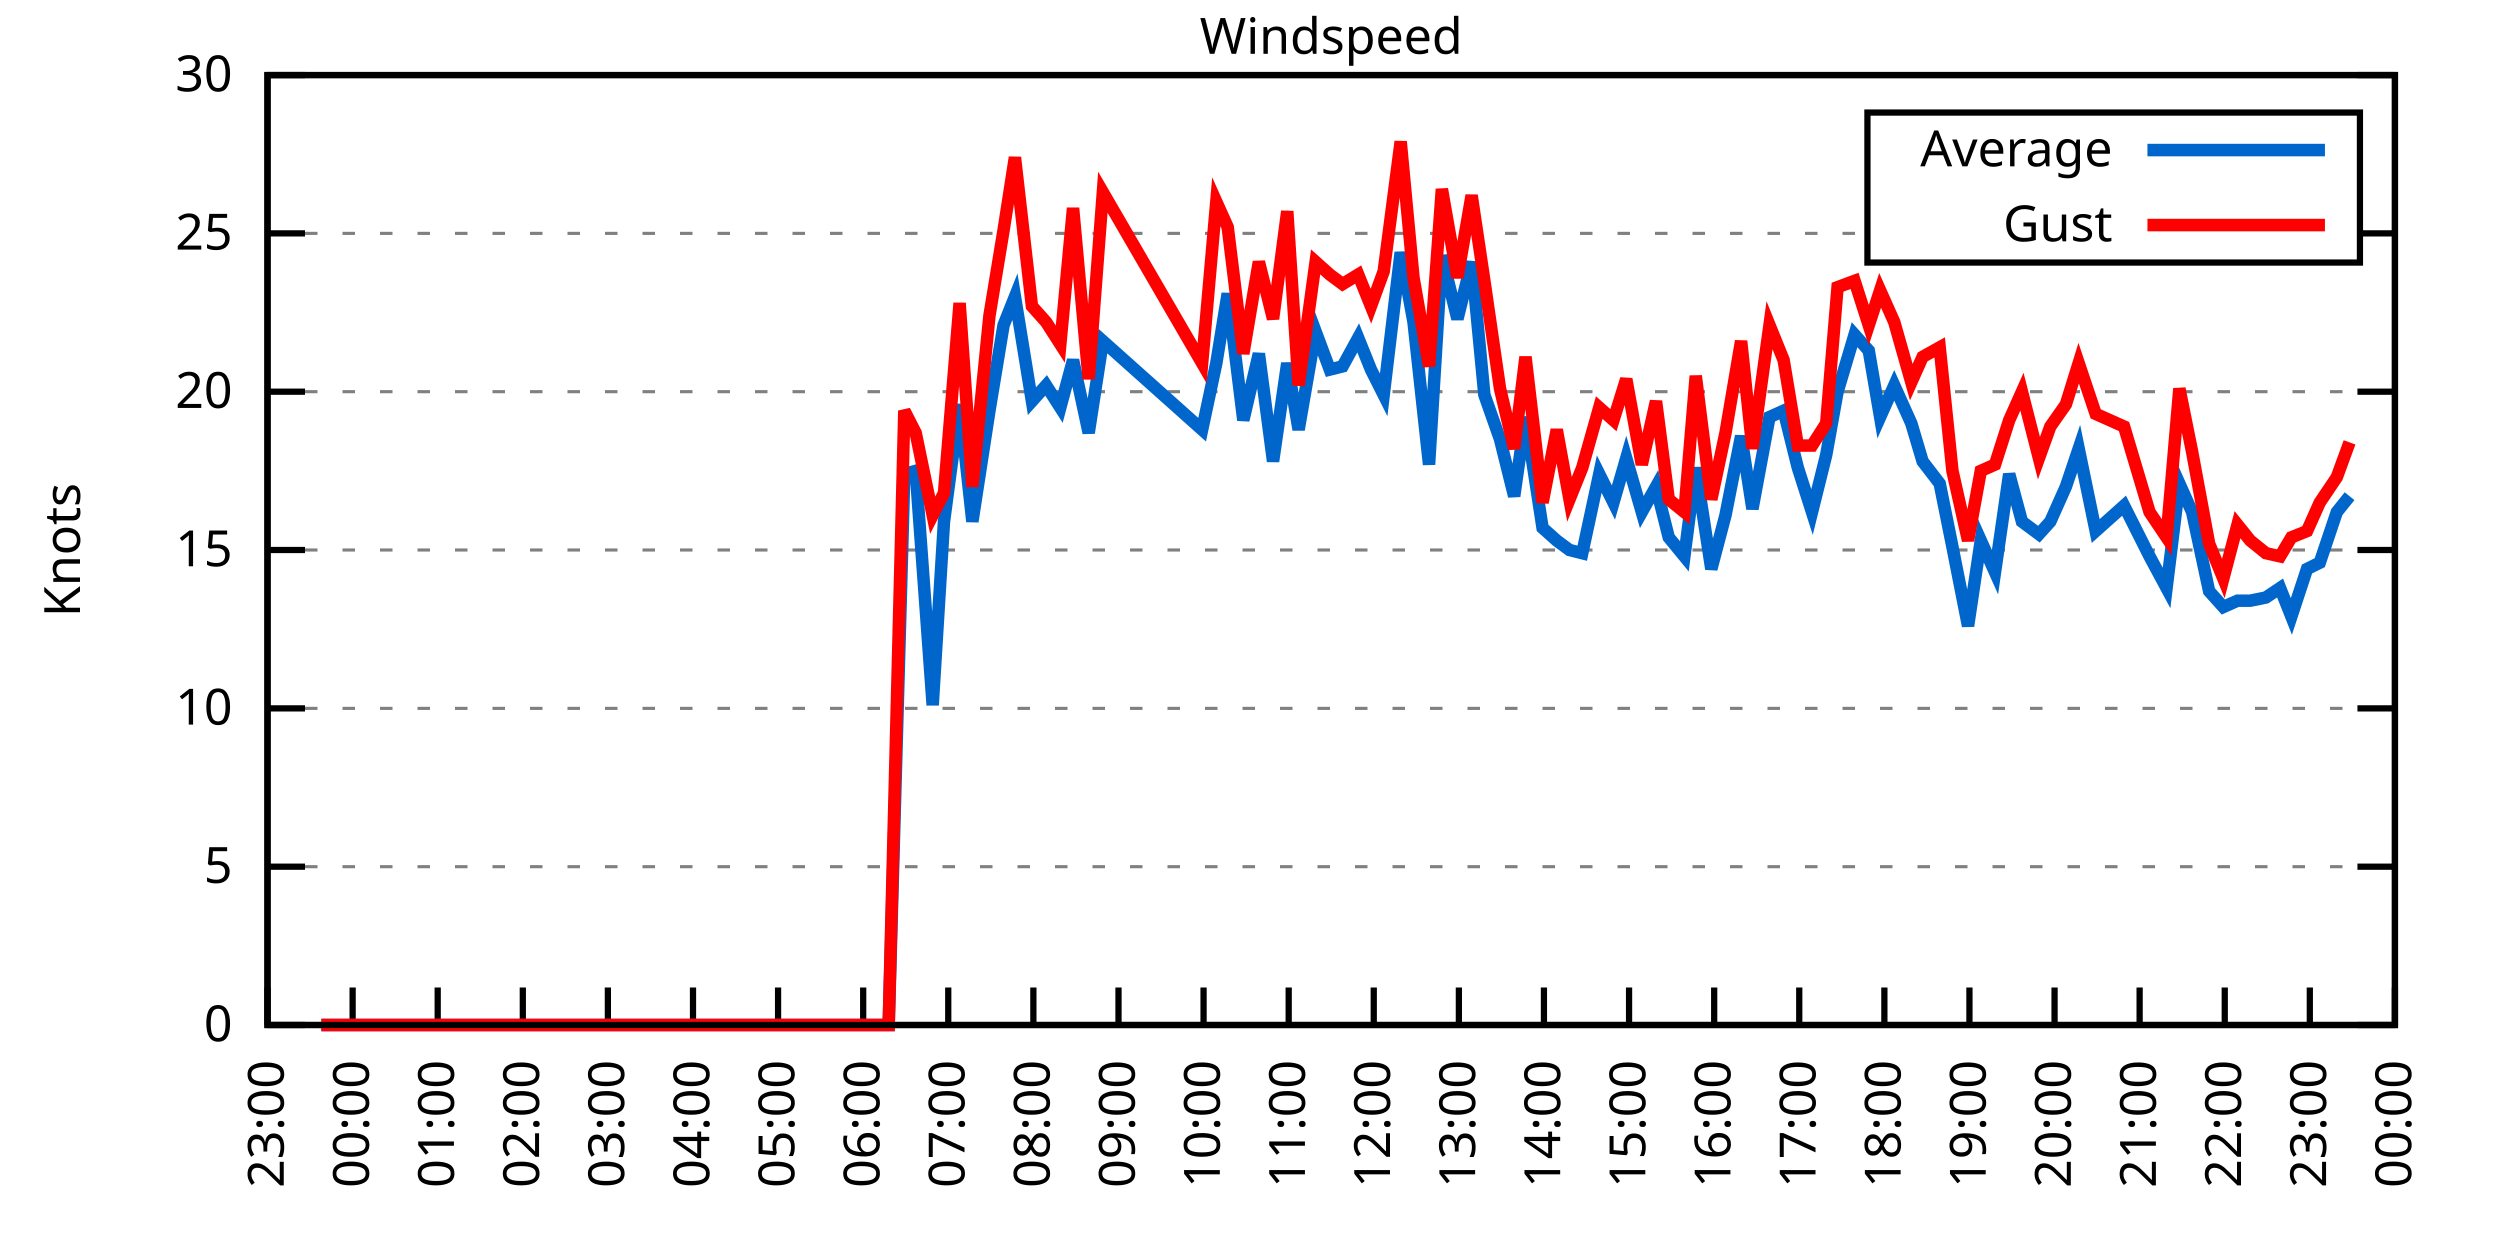
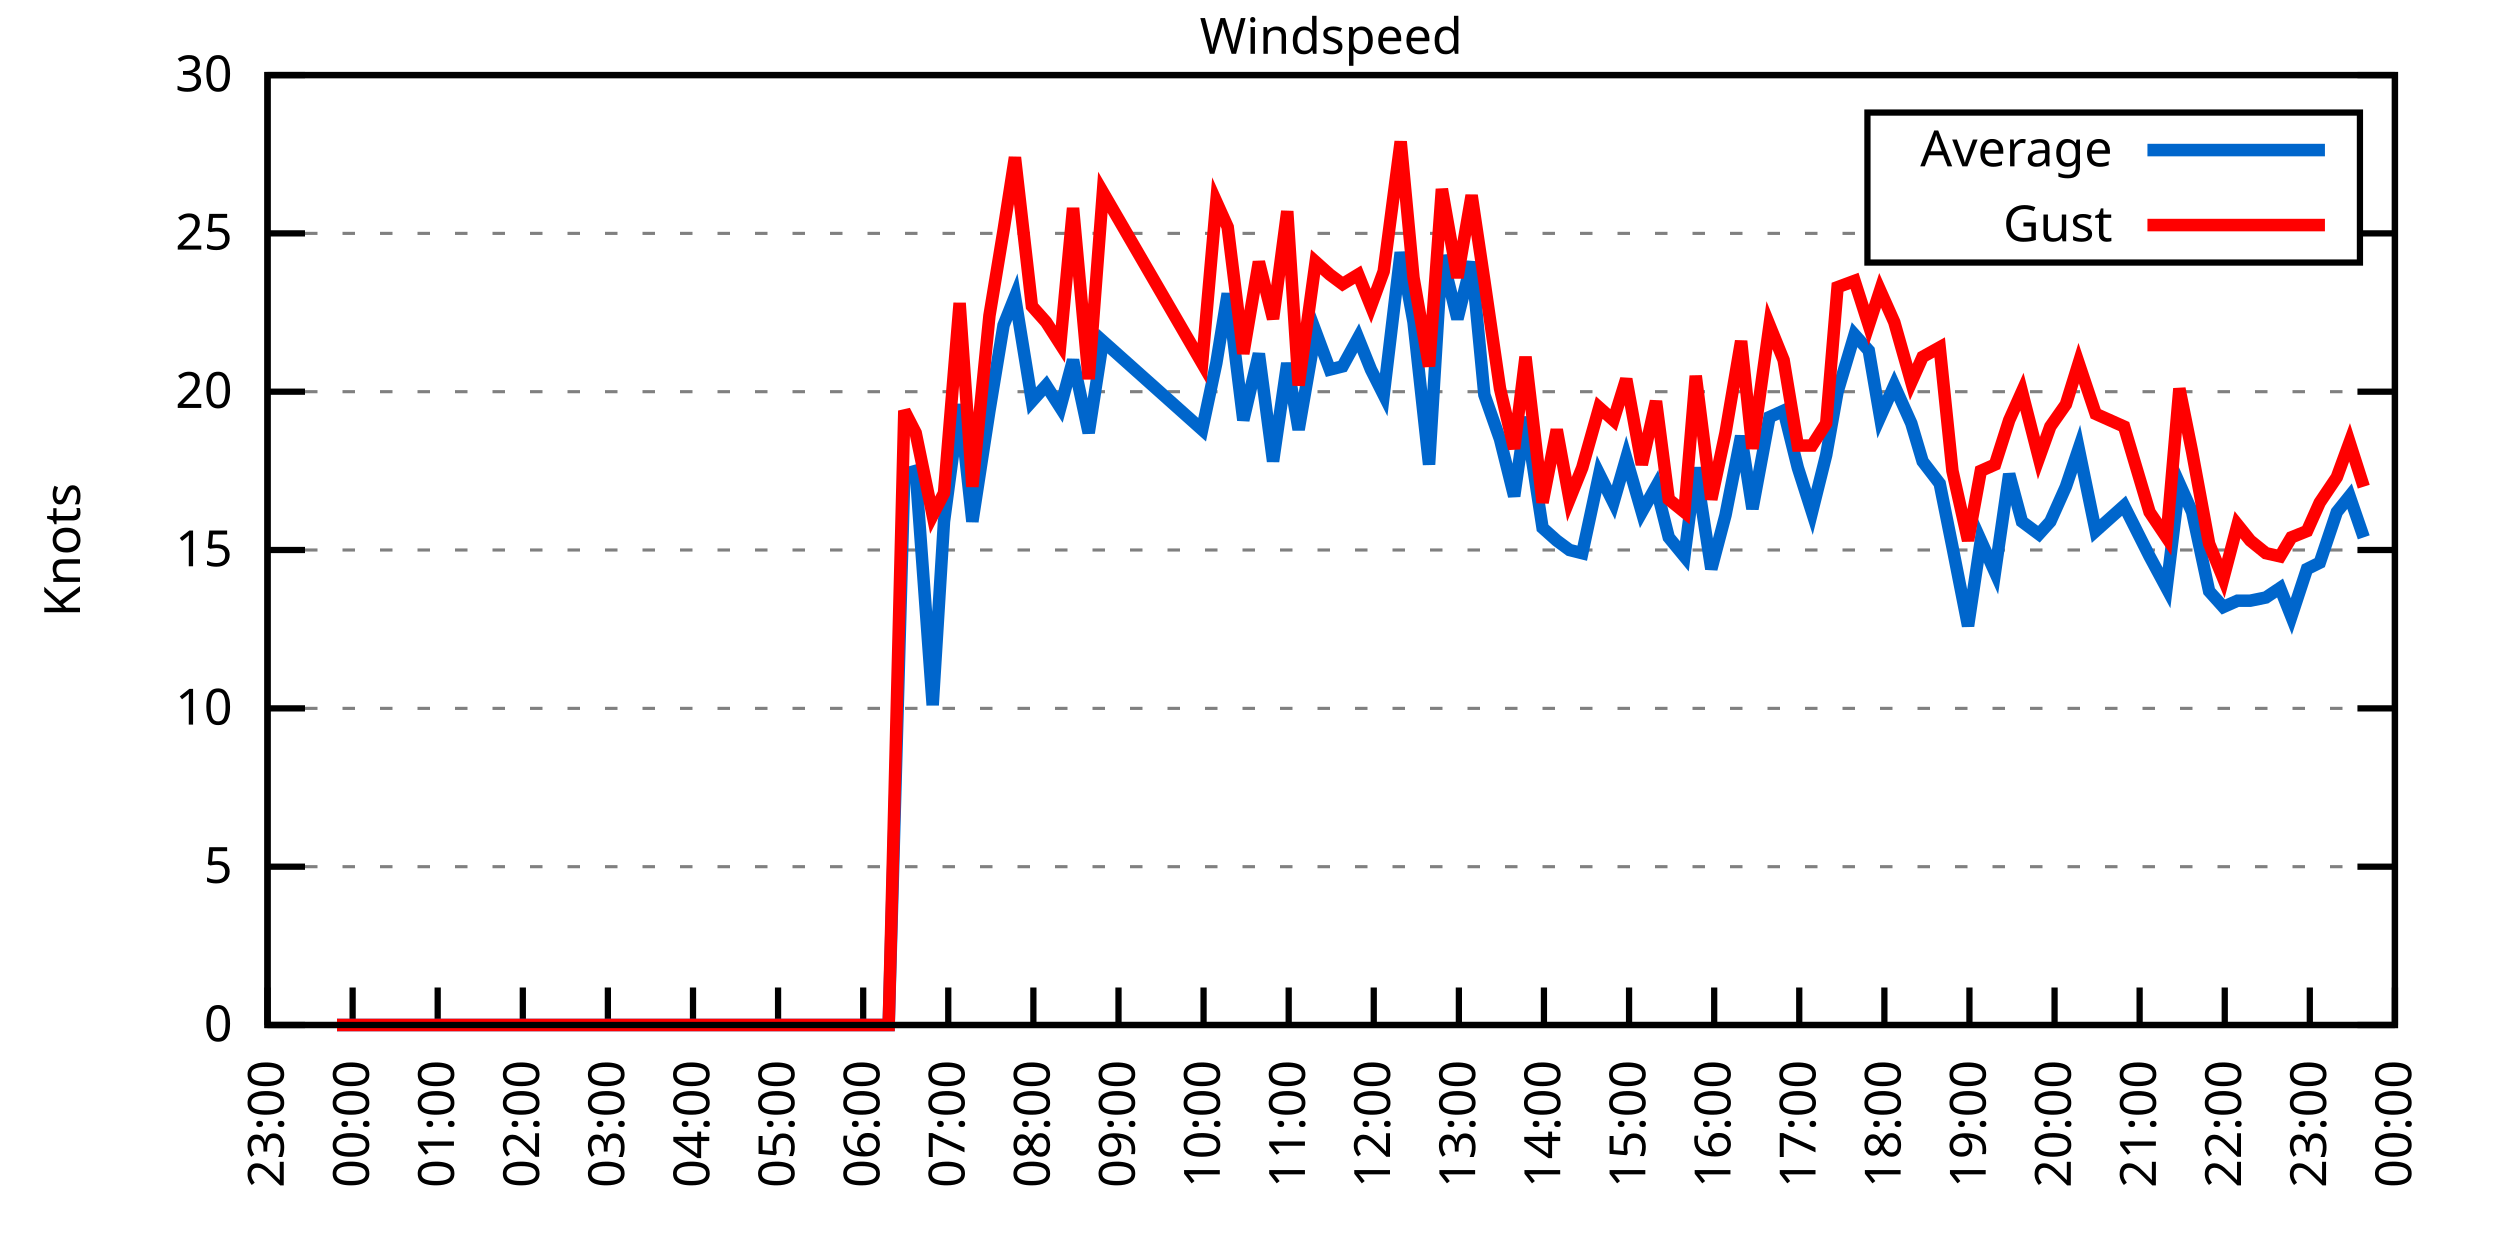
<svg xmlns="http://www.w3.org/2000/svg" xmlns:xlink="http://www.w3.org/1999/xlink" width="400" height="200" viewBox="0 0 400 200">
  <g id="gnuplot_canvas">
    <rect x="0" y="0" width="400" height="200" fill="none" />
    <defs>
      <circle id="gpDot" r="0.5" stroke-width="0.5" stroke="currentColor" />
      <path id="gpPt0" stroke-width="0.333" stroke="currentColor" d="M-1,0 h2 M0,-1 v2" />
      <path id="gpPt1" stroke-width="0.333" stroke="currentColor" d="M-1,-1 L1,1 M1,-1 L-1,1" />
      <path id="gpPt2" stroke-width="0.333" stroke="currentColor" d="M-1,0 L1,0 M0,-1 L0,1 M-1,-1 L1,1 M-1,1 L1,-1" />
      <rect id="gpPt3" stroke-width="0.333" stroke="currentColor" x="-1" y="-1" width="2" height="2" />
      <rect id="gpPt4" stroke-width="0.333" stroke="currentColor" fill="currentColor" x="-1" y="-1" width="2" height="2" />
      <circle id="gpPt5" stroke-width="0.333" stroke="currentColor" cx="0" cy="0" r="1" />
      <use xlink:href="#gpPt5" id="gpPt6" fill="currentColor" stroke="none" />
      <path id="gpPt7" stroke-width="0.333" stroke="currentColor" d="M0,-1.33 L-1.33,0.67 L1.33,0.67 z" />
      <use xlink:href="#gpPt7" id="gpPt8" fill="currentColor" stroke="none" />
      <use xlink:href="#gpPt7" id="gpPt9" stroke="currentColor" transform="rotate(180)" />
      <use xlink:href="#gpPt9" id="gpPt10" fill="currentColor" stroke="none" />
      <use xlink:href="#gpPt3" id="gpPt11" stroke="currentColor" transform="rotate(45)" />
      <use xlink:href="#gpPt11" id="gpPt12" fill="currentColor" stroke="none" />
      <path id="gpPt13" stroke-width="0.333" stroke="currentColor" d="M0,1.330 L1.265,0.411 L0.782,-1.067 L-0.782,-1.076 L-1.265,0.411 z" />
      <use xlink:href="#gpPt13" id="gpPt14" fill="currentColor" stroke="none" />
      <filter id="textbox" filterUnits="objectBoundingBox" x="0" y="0" height="1" width="1">
        <feFlood flood-color="white" flood-opacity="1" result="bgnd" />
        <feComposite in="SourceGraphic" in2="bgnd" operator="atop" />
      </filter>
      <filter id="greybox" filterUnits="objectBoundingBox" x="0" y="0" height="1" width="1">
        <feFlood flood-color="lightgrey" flood-opacity="1" result="grey" />
        <feComposite in="SourceGraphic" in2="grey" operator="atop" />
      </filter>
    </defs>
    <g fill="none" color="white" stroke="currentColor" stroke-width="1.00" stroke-linecap="butt" stroke-linejoin="miter">
</g>
    <g fill="none" color="black" stroke="currentColor" stroke-width="1.00" stroke-linecap="butt" stroke-linejoin="miter">
      <g stroke="none" shape-rendering="crispEdges">
        <polygon fill="rgb(255, 255, 255)" points="42.80,164.00 383.18,164.00 383.18,12.02 42.80,12.02 " />
      </g>
    </g>
    <g fill="none" color="black" stroke="currentColor" stroke-width="1.00" stroke-linecap="butt" stroke-linejoin="miter">
</g>
    <g fill="none" color="black" stroke="black" stroke-width="0.50" stroke-linecap="butt" stroke-linejoin="miter">
</g>
    <g fill="none" color="gray" stroke="currentColor" stroke-width="0.50" stroke-linecap="butt" stroke-linejoin="miter">
      <path stroke="gray" stroke-dasharray="2,4" class="gridline" d="M42.80,164.00 L383.19,164.00  " />
    </g>
    <g fill="none" color="gray" stroke="gray" stroke-width="1.00" stroke-linecap="butt" stroke-linejoin="miter">
</g>
    <g fill="none" color="black" stroke="currentColor" stroke-width="1.00" stroke-linecap="butt" stroke-linejoin="miter">
      <path stroke="black" d="M42.80,164.00 L48.80,164.00 M383.19,164.00 L377.19,164.00  " />
      <g transform="translate(37.20,166.60)" stroke="none" fill="black" font-family="Sans" font-size="8.00" text-anchor="end">
        <text>
          <tspan font-family="Sans"> 0</tspan>
        </text>
      </g>
    </g>
    <g fill="none" color="black" stroke="currentColor" stroke-width="1.00" stroke-linecap="butt" stroke-linejoin="miter">
</g>
    <g fill="none" color="black" stroke="black" stroke-width="0.50" stroke-linecap="butt" stroke-linejoin="miter">
</g>
    <g fill="none" color="gray" stroke="currentColor" stroke-width="0.50" stroke-linecap="butt" stroke-linejoin="miter">
      <path stroke="gray" stroke-dasharray="2,4" class="gridline" d="M42.80,138.67 L383.19,138.67  " />
    </g>
    <g fill="none" color="gray" stroke="gray" stroke-width="1.00" stroke-linecap="butt" stroke-linejoin="miter">
</g>
    <g fill="none" color="black" stroke="currentColor" stroke-width="1.00" stroke-linecap="butt" stroke-linejoin="miter">
      <path stroke="black" d="M42.80,138.67 L48.80,138.67 M383.19,138.67 L377.19,138.67  " />
      <g transform="translate(37.20,141.27)" stroke="none" fill="black" font-family="Sans" font-size="8.00" text-anchor="end">
        <text>
          <tspan font-family="Sans"> 5</tspan>
        </text>
      </g>
    </g>
    <g fill="none" color="black" stroke="currentColor" stroke-width="1.00" stroke-linecap="butt" stroke-linejoin="miter">
</g>
    <g fill="none" color="black" stroke="black" stroke-width="0.50" stroke-linecap="butt" stroke-linejoin="miter">
</g>
    <g fill="none" color="gray" stroke="currentColor" stroke-width="0.50" stroke-linecap="butt" stroke-linejoin="miter">
      <path stroke="gray" stroke-dasharray="2,4" class="gridline" d="M42.80,113.34 L383.19,113.34  " />
    </g>
    <g fill="none" color="gray" stroke="gray" stroke-width="1.00" stroke-linecap="butt" stroke-linejoin="miter">
</g>
    <g fill="none" color="black" stroke="currentColor" stroke-width="1.00" stroke-linecap="butt" stroke-linejoin="miter">
      <path stroke="black" d="M42.80,113.34 L48.80,113.34 M383.19,113.34 L377.19,113.34  " />
      <g transform="translate(37.20,115.94)" stroke="none" fill="black" font-family="Sans" font-size="8.00" text-anchor="end">
        <text>
          <tspan font-family="Sans"> 10</tspan>
        </text>
      </g>
    </g>
    <g fill="none" color="black" stroke="currentColor" stroke-width="1.00" stroke-linecap="butt" stroke-linejoin="miter">
</g>
    <g fill="none" color="black" stroke="black" stroke-width="0.50" stroke-linecap="butt" stroke-linejoin="miter">
</g>
    <g fill="none" color="gray" stroke="currentColor" stroke-width="0.50" stroke-linecap="butt" stroke-linejoin="miter">
      <path stroke="gray" stroke-dasharray="2,4" class="gridline" d="M42.80,88.00 L383.19,88.00  " />
    </g>
    <g fill="none" color="gray" stroke="gray" stroke-width="1.00" stroke-linecap="butt" stroke-linejoin="miter">
</g>
    <g fill="none" color="black" stroke="currentColor" stroke-width="1.00" stroke-linecap="butt" stroke-linejoin="miter">
      <path stroke="black" d="M42.80,88.00 L48.80,88.00 M383.19,88.00 L377.19,88.00  " />
      <g transform="translate(37.20,90.60)" stroke="none" fill="black" font-family="Sans" font-size="8.00" text-anchor="end">
        <text>
          <tspan font-family="Sans"> 15</tspan>
        </text>
      </g>
    </g>
    <g fill="none" color="black" stroke="currentColor" stroke-width="1.00" stroke-linecap="butt" stroke-linejoin="miter">
</g>
    <g fill="none" color="black" stroke="black" stroke-width="0.50" stroke-linecap="butt" stroke-linejoin="miter">
</g>
    <g fill="none" color="gray" stroke="currentColor" stroke-width="0.50" stroke-linecap="butt" stroke-linejoin="miter">
      <path stroke="gray" stroke-dasharray="2,4" class="gridline" d="M42.80,62.67 L383.19,62.67  " />
    </g>
    <g fill="none" color="gray" stroke="gray" stroke-width="1.00" stroke-linecap="butt" stroke-linejoin="miter">
</g>
    <g fill="none" color="black" stroke="currentColor" stroke-width="1.00" stroke-linecap="butt" stroke-linejoin="miter">
      <path stroke="black" d="M42.80,62.67 L48.80,62.67 M383.19,62.67 L377.19,62.67  " />
      <g transform="translate(37.20,65.27)" stroke="none" fill="black" font-family="Sans" font-size="8.00" text-anchor="end">
        <text>
          <tspan font-family="Sans"> 20</tspan>
        </text>
      </g>
    </g>
    <g fill="none" color="black" stroke="currentColor" stroke-width="1.00" stroke-linecap="butt" stroke-linejoin="miter">
</g>
    <g fill="none" color="black" stroke="black" stroke-width="0.50" stroke-linecap="butt" stroke-linejoin="miter">
</g>
    <g fill="none" color="gray" stroke="currentColor" stroke-width="0.50" stroke-linecap="butt" stroke-linejoin="miter">
      <path stroke="gray" stroke-dasharray="2,4" class="gridline" d="M42.80,37.34 L298.79,37.34 M377.59,37.34 L383.19,37.34  " />
    </g>
    <g fill="none" color="gray" stroke="gray" stroke-width="1.00" stroke-linecap="butt" stroke-linejoin="miter">
</g>
    <g fill="none" color="black" stroke="currentColor" stroke-width="1.00" stroke-linecap="butt" stroke-linejoin="miter">
      <path stroke="black" d="M42.80,37.34 L48.80,37.34 M383.19,37.34 L377.19,37.34  " />
      <g transform="translate(37.20,39.94)" stroke="none" fill="black" font-family="Sans" font-size="8.00" text-anchor="end">
        <text>
          <tspan font-family="Sans"> 25</tspan>
        </text>
      </g>
    </g>
    <g fill="none" color="black" stroke="currentColor" stroke-width="1.00" stroke-linecap="butt" stroke-linejoin="miter">
</g>
    <g fill="none" color="black" stroke="black" stroke-width="0.50" stroke-linecap="butt" stroke-linejoin="miter">
</g>
    <g fill="none" color="gray" stroke="currentColor" stroke-width="0.50" stroke-linecap="butt" stroke-linejoin="miter">
      <path stroke="gray" stroke-dasharray="2,4" class="gridline" d="M42.80,12.01 L383.19,12.01  " />
    </g>
    <g fill="none" color="gray" stroke="gray" stroke-width="1.00" stroke-linecap="butt" stroke-linejoin="miter">
</g>
    <g fill="none" color="black" stroke="currentColor" stroke-width="1.00" stroke-linecap="butt" stroke-linejoin="miter">
      <path stroke="black" d="M42.80,12.01 L48.80,12.01 M383.19,12.01 L377.19,12.01  " />
      <g transform="translate(37.20,14.61)" stroke="none" fill="black" font-family="Sans" font-size="8.00" text-anchor="end">
        <text>
          <tspan font-family="Sans"> 30</tspan>
        </text>
      </g>
    </g>
    <g fill="none" color="black" stroke="currentColor" stroke-width="1.00" stroke-linecap="butt" stroke-linejoin="miter">
      <path stroke="black" d="M42.80,164.00 L42.80,158.00  " />
      <g transform="translate(45.40,169.60) rotate(270.00)" stroke="none" fill="black" font-family="Sans" font-size="8.00" text-anchor="end">
        <text>
          <tspan font-family="Sans">23:00</tspan>
        </text>
      </g>
    </g>
    <g fill="none" color="black" stroke="currentColor" stroke-width="1.00" stroke-linecap="butt" stroke-linejoin="miter">
      <path stroke="black" d="M56.42,164.00 L56.42,158.00  " />
      <g transform="translate(59.02,169.60) rotate(270.00)" stroke="none" fill="black" font-family="Sans" font-size="8.00" text-anchor="end">
        <text>
          <tspan font-family="Sans">00:00</tspan>
        </text>
      </g>
    </g>
    <g fill="none" color="black" stroke="currentColor" stroke-width="1.00" stroke-linecap="butt" stroke-linejoin="miter">
      <path stroke="black" d="M70.03,164.00 L70.03,158.00  " />
      <g transform="translate(72.63,169.60) rotate(270.00)" stroke="none" fill="black" font-family="Sans" font-size="8.00" text-anchor="end">
        <text>
          <tspan font-family="Sans">01:00</tspan>
        </text>
      </g>
    </g>
    <g fill="none" color="black" stroke="currentColor" stroke-width="1.00" stroke-linecap="butt" stroke-linejoin="miter">
      <path stroke="black" d="M83.65,164.00 L83.65,158.00  " />
      <g transform="translate(86.25,169.60) rotate(270.00)" stroke="none" fill="black" font-family="Sans" font-size="8.00" text-anchor="end">
        <text>
          <tspan font-family="Sans">02:00</tspan>
        </text>
      </g>
    </g>
    <g fill="none" color="black" stroke="currentColor" stroke-width="1.00" stroke-linecap="butt" stroke-linejoin="miter">
      <path stroke="black" d="M97.26,164.00 L97.26,158.00  " />
      <g transform="translate(99.86,169.60) rotate(270.00)" stroke="none" fill="black" font-family="Sans" font-size="8.00" text-anchor="end">
        <text>
          <tspan font-family="Sans">03:00</tspan>
        </text>
      </g>
    </g>
    <g fill="none" color="black" stroke="currentColor" stroke-width="1.00" stroke-linecap="butt" stroke-linejoin="miter">
      <path stroke="black" d="M110.88,164.00 L110.88,158.00  " />
      <g transform="translate(113.48,169.60) rotate(270.00)" stroke="none" fill="black" font-family="Sans" font-size="8.00" text-anchor="end">
        <text>
          <tspan font-family="Sans">04:00</tspan>
        </text>
      </g>
    </g>
    <g fill="none" color="black" stroke="currentColor" stroke-width="1.00" stroke-linecap="butt" stroke-linejoin="miter">
      <path stroke="black" d="M124.49,164.00 L124.49,158.00  " />
      <g transform="translate(127.09,169.60) rotate(270.00)" stroke="none" fill="black" font-family="Sans" font-size="8.00" text-anchor="end">
        <text>
          <tspan font-family="Sans">05:00</tspan>
        </text>
      </g>
    </g>
    <g fill="none" color="black" stroke="currentColor" stroke-width="1.00" stroke-linecap="butt" stroke-linejoin="miter">
      <path stroke="black" d="M138.11,164.00 L138.11,158.00  " />
      <g transform="translate(140.71,169.60) rotate(270.00)" stroke="none" fill="black" font-family="Sans" font-size="8.00" text-anchor="end">
        <text>
          <tspan font-family="Sans">06:00</tspan>
        </text>
      </g>
    </g>
    <g fill="none" color="black" stroke="currentColor" stroke-width="1.00" stroke-linecap="butt" stroke-linejoin="miter">
      <path stroke="black" d="M151.72,164.00 L151.72,158.00  " />
      <g transform="translate(154.32,169.60) rotate(270.00)" stroke="none" fill="black" font-family="Sans" font-size="8.00" text-anchor="end">
        <text>
          <tspan font-family="Sans">07:00</tspan>
        </text>
      </g>
    </g>
    <g fill="none" color="black" stroke="currentColor" stroke-width="1.00" stroke-linecap="butt" stroke-linejoin="miter">
      <path stroke="black" d="M165.34,164.00 L165.34,158.00  " />
      <g transform="translate(167.94,169.60) rotate(270.00)" stroke="none" fill="black" font-family="Sans" font-size="8.00" text-anchor="end">
        <text>
          <tspan font-family="Sans">08:00</tspan>
        </text>
      </g>
    </g>
    <g fill="none" color="black" stroke="currentColor" stroke-width="1.00" stroke-linecap="butt" stroke-linejoin="miter">
      <path stroke="black" d="M178.96,164.00 L178.96,158.00  " />
      <g transform="translate(181.56,169.60) rotate(270.00)" stroke="none" fill="black" font-family="Sans" font-size="8.00" text-anchor="end">
        <text>
          <tspan font-family="Sans">09:00</tspan>
        </text>
      </g>
    </g>
    <g fill="none" color="black" stroke="currentColor" stroke-width="1.00" stroke-linecap="butt" stroke-linejoin="miter">
      <path stroke="black" d="M192.57,164.00 L192.57,158.00  " />
      <g transform="translate(195.17,169.60) rotate(270.00)" stroke="none" fill="black" font-family="Sans" font-size="8.00" text-anchor="end">
        <text>
          <tspan font-family="Sans">10:00</tspan>
        </text>
      </g>
    </g>
    <g fill="none" color="black" stroke="currentColor" stroke-width="1.00" stroke-linecap="butt" stroke-linejoin="miter">
      <path stroke="black" d="M206.19,164.00 L206.19,158.00  " />
      <g transform="translate(208.79,169.60) rotate(270.00)" stroke="none" fill="black" font-family="Sans" font-size="8.00" text-anchor="end">
        <text>
          <tspan font-family="Sans">11:00</tspan>
        </text>
      </g>
    </g>
    <g fill="none" color="black" stroke="currentColor" stroke-width="1.00" stroke-linecap="butt" stroke-linejoin="miter">
      <path stroke="black" d="M219.80,164.00 L219.80,158.00  " />
      <g transform="translate(222.40,169.60) rotate(270.00)" stroke="none" fill="black" font-family="Sans" font-size="8.00" text-anchor="end">
        <text>
          <tspan font-family="Sans">12:00</tspan>
        </text>
      </g>
    </g>
    <g fill="none" color="black" stroke="currentColor" stroke-width="1.00" stroke-linecap="butt" stroke-linejoin="miter">
      <path stroke="black" d="M233.42,164.00 L233.42,158.00  " />
      <g transform="translate(236.02,169.60) rotate(270.00)" stroke="none" fill="black" font-family="Sans" font-size="8.00" text-anchor="end">
        <text>
          <tspan font-family="Sans">13:00</tspan>
        </text>
      </g>
    </g>
    <g fill="none" color="black" stroke="currentColor" stroke-width="1.00" stroke-linecap="butt" stroke-linejoin="miter">
      <path stroke="black" d="M247.03,164.00 L247.03,158.00  " />
      <g transform="translate(249.63,169.60) rotate(270.00)" stroke="none" fill="black" font-family="Sans" font-size="8.00" text-anchor="end">
        <text>
          <tspan font-family="Sans">14:00</tspan>
        </text>
      </g>
    </g>
    <g fill="none" color="black" stroke="currentColor" stroke-width="1.00" stroke-linecap="butt" stroke-linejoin="miter">
      <path stroke="black" d="M260.65,164.00 L260.65,158.00  " />
      <g transform="translate(263.25,169.60) rotate(270.00)" stroke="none" fill="black" font-family="Sans" font-size="8.00" text-anchor="end">
        <text>
          <tspan font-family="Sans">15:00</tspan>
        </text>
      </g>
    </g>
    <g fill="none" color="black" stroke="currentColor" stroke-width="1.00" stroke-linecap="butt" stroke-linejoin="miter">
      <path stroke="black" d="M274.27,164.00 L274.27,158.00  " />
      <g transform="translate(276.87,169.60) rotate(270.00)" stroke="none" fill="black" font-family="Sans" font-size="8.00" text-anchor="end">
        <text>
          <tspan font-family="Sans">16:00</tspan>
        </text>
      </g>
    </g>
    <g fill="none" color="black" stroke="currentColor" stroke-width="1.00" stroke-linecap="butt" stroke-linejoin="miter">
      <path stroke="black" d="M287.88,164.00 L287.88,158.00  " />
      <g transform="translate(290.48,169.60) rotate(270.00)" stroke="none" fill="black" font-family="Sans" font-size="8.00" text-anchor="end">
        <text>
          <tspan font-family="Sans">17:00</tspan>
        </text>
      </g>
    </g>
    <g fill="none" color="black" stroke="currentColor" stroke-width="1.00" stroke-linecap="butt" stroke-linejoin="miter">
      <path stroke="black" d="M301.50,164.00 L301.50,158.00  " />
      <g transform="translate(304.10,169.60) rotate(270.00)" stroke="none" fill="black" font-family="Sans" font-size="8.00" text-anchor="end">
        <text>
          <tspan font-family="Sans">18:00</tspan>
        </text>
      </g>
    </g>
    <g fill="none" color="black" stroke="currentColor" stroke-width="1.00" stroke-linecap="butt" stroke-linejoin="miter">
      <path stroke="black" d="M315.11,164.00 L315.11,158.00  " />
      <g transform="translate(317.71,169.60) rotate(270.00)" stroke="none" fill="black" font-family="Sans" font-size="8.00" text-anchor="end">
        <text>
          <tspan font-family="Sans">19:00</tspan>
        </text>
      </g>
    </g>
    <g fill="none" color="black" stroke="currentColor" stroke-width="1.00" stroke-linecap="butt" stroke-linejoin="miter">
      <path stroke="black" d="M328.73,164.00 L328.73,158.00  " />
      <g transform="translate(331.33,169.60) rotate(270.00)" stroke="none" fill="black" font-family="Sans" font-size="8.00" text-anchor="end">
        <text>
          <tspan font-family="Sans">20:00</tspan>
        </text>
      </g>
    </g>
    <g fill="none" color="black" stroke="currentColor" stroke-width="1.00" stroke-linecap="butt" stroke-linejoin="miter">
      <path stroke="black" d="M342.34,164.00 L342.34,158.00  " />
      <g transform="translate(344.94,169.60) rotate(270.00)" stroke="none" fill="black" font-family="Sans" font-size="8.00" text-anchor="end">
        <text>
          <tspan font-family="Sans">21:00</tspan>
        </text>
      </g>
    </g>
    <g fill="none" color="black" stroke="currentColor" stroke-width="1.00" stroke-linecap="butt" stroke-linejoin="miter">
      <path stroke="black" d="M355.96,164.00 L355.96,158.00  " />
      <g transform="translate(358.56,169.60) rotate(270.00)" stroke="none" fill="black" font-family="Sans" font-size="8.00" text-anchor="end">
        <text>
          <tspan font-family="Sans">22:00</tspan>
        </text>
      </g>
    </g>
    <g fill="none" color="black" stroke="currentColor" stroke-width="1.00" stroke-linecap="butt" stroke-linejoin="miter">
      <path stroke="black" d="M369.57,164.00 L369.57,158.00  " />
      <g transform="translate(372.17,169.60) rotate(270.00)" stroke="none" fill="black" font-family="Sans" font-size="8.00" text-anchor="end">
        <text>
          <tspan font-family="Sans">23:00</tspan>
        </text>
      </g>
    </g>
    <g fill="none" color="black" stroke="currentColor" stroke-width="1.00" stroke-linecap="butt" stroke-linejoin="miter">
      <path stroke="black" d="M383.19,164.00 L383.19,158.00  " />
      <g transform="translate(385.79,169.60) rotate(270.00)" stroke="none" fill="black" font-family="Sans" font-size="8.00" text-anchor="end">
        <text>
          <tspan font-family="Sans">00:00</tspan>
        </text>
      </g>
    </g>
    <g fill="none" color="black" stroke="currentColor" stroke-width="1.00" stroke-linecap="butt" stroke-linejoin="miter">
</g>
    <g fill="none" color="black" stroke="currentColor" stroke-width="1.00" stroke-linecap="butt" stroke-linejoin="miter">
      <path stroke="black" d="M42.80,12.01 L42.80,164.00 L383.19,164.00 L383.19,12.01 L42.80,12.01 Z  " />
    </g>
    <g fill="none" color="black" stroke="currentColor" stroke-width="1.00" stroke-linecap="butt" stroke-linejoin="miter">
</g>
    <g fill="none" color="black" stroke="currentColor" stroke-width="1.00" stroke-linecap="butt" stroke-linejoin="miter">
      <path stroke="black" d="M298.79,42.01 L298.79,18.01 L377.59,18.01 L377.59,42.01 L298.79,42.01 Z  " />
    </g>
    <g id="Windspeed_plot_1">
      <g fill="none" color="white" stroke="black" stroke-width="2.00" stroke-linecap="butt" stroke-linejoin="miter">
</g>
      <g fill="none" color="black" stroke="currentColor" stroke-width="2.00" stroke-linecap="butt" stroke-linejoin="miter">
        <g transform="translate(337.99,26.61)" stroke="none" fill="black" font-family="Sans" font-size="8.00" text-anchor="end">
          <text>
            <tspan font-family="Sans">Average</tspan>
          </text>
        </g>
      </g>
      <g fill="none" color="black" stroke="currentColor" stroke-width="2.00" stroke-linecap="butt" stroke-linejoin="miter">
-         <path stroke="rgb(  0, 102, 204)" d="M343.59,24.01 L371.99,24.01 M51.42,164.00 L53.92,164.00 L56.19,164.00 L58.46,164.00 L60.73,164.00 L63.00,164.00   L65.27,164.00 L67.54,164.00 L69.80,164.00 L71.39,164.00 L73.89,164.00 L76.39,164.00 L78.65,164.00 L80.92,164.00   L83.19,164.00 L85.24,164.00 L87.50,164.00 L92.27,164.00 L94.31,164.00 L96.35,164.00 L99.30,164.00 L101.57,164.00   L103.39,164.00 L106.11,164.00 L108.38,164.00 L110.65,164.00 L112.92,164.00 L114.96,164.00 L117.46,164.00 L119.73,164.00   L122.00,164.00 L124.04,164.00 L126.54,164.00 L128.35,164.00 L130.62,164.00 L132.89,164.00 L135.39,164.00 L137.43,164.00   L139.92,164.00 L142.19,164.00 L144.69,75.85 L146.51,75.34 L149.23,112.83 L151.04,83.45 L153.54,64.70 L155.58,83.45   L158.31,65.71 L160.57,52.03 L162.39,47.47 L165.11,64.19 L167.38,61.66 L169.65,65.21 L171.69,57.61 L174.19,69.26   L176.46,54.57 L192.34,68.75 L194.61,58.11 L196.43,46.97 L198.93,67.23 L201.42,56.59 L203.69,73.82 L205.96,58.11   L207.78,68.75 L210.50,53.05 L212.77,59.13 L214.81,58.62 L217.31,54.06 L219.35,59.13 L221.39,63.18 L224.11,40.38   L226.16,51.53 L228.65,74.33 L230.70,40.89 L233.19,51.02 L235.46,41.90 L237.50,63.18 L240.00,70.27 L242.27,79.39   L244.08,66.73 L246.81,84.46 L249.08,86.49 L251.12,88.00 L253.16,88.51 L255.88,75.85 L258.15,80.41 L260.20,73.31   L262.69,81.93 L264.96,77.87 L267.00,85.98 L269.50,89.02 L271.32,74.83 L273.81,91.04 L276.08,82.43 L278.58,69.77   L280.39,81.42 L283.12,66.73 L285.38,65.71 L287.65,74.83 L289.92,81.93 L292.19,72.81 L294.01,62.67 L296.73,53.55   L299.00,56.09 L300.82,66.73 L303.08,61.66 L305.81,67.74 L307.62,73.82 L310.35,77.37 L312.39,87.50 L314.89,100.16   L316.93,86.49 L319.20,91.55 L321.47,75.85 L323.51,83.45 L326.23,85.47 L328.05,83.45 L330.54,77.87 L332.59,71.79   L335.31,84.97 L339.85,80.91 L343.93,89.02 L346.65,94.08 L348.70,77.37 L350.74,81.93 L353.46,94.59 L355.73,97.12   L358.00,96.11 L360.04,96.11 L362.54,95.60 L364.81,94.08 L366.62,98.64 L369.12,91.04 L371.16,90.03 L373.89,81.93   L375.93,79.39  " />
+         <path stroke="rgb(  0, 102, 204)" d="M343.59,24.01 L371.99,24.01 M53.92,164.00 L56.19,164.00 L58.46,164.00 L60.73,164.00 L63.00,164.00 L65.27,164.00   L67.54,164.00 L69.80,164.00 L71.39,164.00 L73.89,164.00 L76.39,164.00 L78.65,164.00 L80.92,164.00 L83.19,164.00   L85.24,164.00 L87.50,164.00 L92.27,164.00 L94.31,164.00 L96.35,164.00 L99.30,164.00 L101.57,164.00 L103.39,164.00   L106.11,164.00 L108.38,164.00 L110.65,164.00 L112.92,164.00 L114.96,164.00 L117.46,164.00 L119.73,164.00 L122.00,164.00   L124.04,164.00 L126.54,164.00 L128.35,164.00 L130.62,164.00 L132.89,164.00 L135.39,164.00 L137.43,164.00 L139.92,164.00   L142.19,164.00 L144.69,75.85 L146.51,75.34 L149.23,112.83 L151.04,83.45 L153.54,64.70 L155.58,83.45 L158.31,65.71   L160.57,52.03 L162.39,47.47 L165.11,64.19 L167.38,61.66 L169.65,65.21 L171.69,57.61 L174.19,69.26 L176.46,54.57   L192.34,68.75 L194.61,58.11 L196.43,46.97 L198.93,67.23 L201.42,56.59 L203.69,73.82 L205.96,58.11 L207.78,68.75   L210.50,53.05 L212.77,59.13 L214.81,58.62 L217.31,54.06 L219.35,59.13 L221.39,63.18 L224.11,40.38 L226.16,51.53   L228.65,74.33 L230.70,40.89 L233.19,51.02 L235.46,41.90 L237.50,63.18 L240.00,70.27 L242.27,79.39 L244.08,66.73   L246.81,84.46 L249.08,86.49 L251.12,88.00 L253.16,88.51 L255.88,75.85 L258.15,80.41 L260.20,73.31 L262.69,81.93   L264.96,77.87 L267.00,85.98 L269.50,89.02 L271.32,74.83 L273.81,91.04 L276.08,82.43 L278.58,69.77 L280.39,81.42   L283.12,66.73 L285.38,65.71 L287.65,74.83 L289.92,81.93 L292.19,72.81 L294.01,62.67 L296.73,53.55 L299.00,56.09   L300.82,66.73 L303.08,61.66 L305.81,67.74 L307.62,73.82 L310.35,77.37 L312.39,87.50 L314.89,100.16 L316.93,86.49   L319.20,91.55 L321.47,75.85 L323.51,83.45 L326.23,85.47 L328.05,83.45 L330.54,77.87 L332.59,71.79 L335.31,84.97   L339.85,80.91 L343.93,89.02 L346.65,94.08 L348.70,77.37 L350.74,81.93 L353.46,94.59 L355.73,97.12 L358.00,96.11   L360.04,96.11 L362.54,95.60 L364.81,94.08 L366.62,98.64 L369.12,91.04 L371.16,90.03 L373.89,81.93 L375.93,79.39   L378.20,85.98  " />
      </g>
    </g>
    <g id="Windspeed_plot_2">
      <g fill="none" color="black" stroke="currentColor" stroke-width="2.00" stroke-linecap="butt" stroke-linejoin="miter">
        <g transform="translate(337.99,38.61)" stroke="none" fill="black" font-family="Sans" font-size="8.00" text-anchor="end">
          <text>
            <tspan font-family="Sans">Gust</tspan>
          </text>
        </g>
      </g>
      <g fill="none" color="black" stroke="currentColor" stroke-width="2.00" stroke-linecap="butt" stroke-linejoin="miter">
-         <path stroke="rgb(255,   0,   0)" d="M343.59,36.01 L371.99,36.01 M51.42,164.00 L53.92,164.00 L56.19,164.00 L58.46,164.00 L60.73,164.00 L63.00,164.00   L65.27,164.00 L67.54,164.00 L69.80,164.00 L71.39,164.00 L73.89,164.00 L76.39,164.00 L78.65,164.00 L80.92,164.00   L83.19,164.00 L85.24,164.00 L87.50,164.00 L92.27,164.00 L94.31,164.00 L96.35,164.00 L99.30,164.00 L101.57,164.00   L103.39,164.00 L106.11,164.00 L108.38,164.00 L110.65,164.00 L112.92,164.00 L114.96,164.00 L117.46,164.00 L119.73,164.00   L122.00,164.00 L124.04,164.00 L126.54,164.00 L128.35,164.00 L130.62,164.00 L132.89,164.00 L135.39,164.00 L137.43,164.00   L139.92,164.00 L142.19,164.00 L144.69,65.71 L146.51,69.26 L149.23,82.43 L151.04,78.89 L153.54,48.49 L155.58,77.87   L158.31,50.51 L160.57,36.84 L162.39,25.18 L165.11,48.99 L167.38,51.53 L169.65,55.07 L171.69,33.29 L174.19,60.65   L176.46,30.76 L192.34,58.11 L194.61,32.28 L196.43,36.33 L198.93,56.59 L201.42,41.90 L203.69,51.02 L205.96,33.80   L207.78,61.66 L210.50,41.90 L212.77,43.93 L214.81,45.45 L217.31,43.93 L219.35,48.99 L221.39,43.42 L224.11,22.65   L226.16,44.43 L228.65,58.62 L230.70,30.25 L233.19,44.43 L235.46,31.26 L237.50,44.94 L240.00,62.17 L242.27,71.79   L244.08,57.10 L246.81,80.41 L249.08,68.75 L251.12,79.90 L253.16,74.83 L255.88,65.21 L258.15,67.23 L260.20,60.65   L262.69,74.33 L264.96,64.19 L267.00,79.90 L269.50,81.93 L271.32,60.14 L273.81,79.90 L276.08,69.26 L278.58,54.57   L280.39,71.79 L283.12,52.03 L285.38,57.61 L287.65,71.29 L289.92,71.29 L292.19,67.74 L294.01,45.95 L296.73,44.94   L299.00,52.03 L300.82,46.46 L303.08,51.53 L305.81,61.15 L307.62,57.10 L310.35,55.58 L312.39,75.34 L314.89,86.49   L316.93,75.34 L319.20,74.33 L321.47,67.23 L323.51,62.67 L326.23,73.31 L328.05,68.25 L330.54,64.70 L332.59,58.11   L335.31,66.22 L339.85,68.25 L343.93,81.93 L346.65,85.98 L348.70,62.17 L350.74,72.30 L353.46,86.99 L355.73,92.56   L358.00,83.95 L360.04,86.49 L362.54,88.51 L364.81,89.02 L366.62,85.98 L369.12,84.97 L371.16,80.41 L373.89,76.35   L375.93,70.78  " />
+         <path stroke="rgb(255,   0,   0)" d="M343.59,36.01 L371.99,36.01 M53.92,164.00 L56.19,164.00 L58.46,164.00 L60.73,164.00 L63.00,164.00 L65.27,164.00   L67.54,164.00 L69.80,164.00 L71.39,164.00 L73.89,164.00 L76.39,164.00 L78.65,164.00 L80.92,164.00 L83.19,164.00   L85.24,164.00 L87.50,164.00 L92.27,164.00 L94.31,164.00 L96.35,164.00 L99.30,164.00 L101.57,164.00 L103.39,164.00   L106.11,164.00 L108.38,164.00 L110.65,164.00 L112.92,164.00 L114.96,164.00 L117.46,164.00 L119.73,164.00 L122.00,164.00   L124.04,164.00 L126.54,164.00 L128.35,164.00 L130.62,164.00 L132.89,164.00 L135.39,164.00 L137.43,164.00 L139.92,164.00   L142.19,164.00 L144.69,65.71 L146.51,69.26 L149.23,82.43 L151.04,78.89 L153.54,48.49 L155.58,77.87 L158.31,50.51   L160.57,36.84 L162.39,25.18 L165.11,48.99 L167.38,51.53 L169.65,55.07 L171.69,33.29 L174.19,60.65 L176.46,30.76   L192.34,58.11 L194.61,32.28 L196.43,36.33 L198.93,56.59 L201.42,41.90 L203.69,51.02 L205.96,33.80 L207.78,61.66   L210.50,41.90 L212.77,43.93 L214.81,45.45 L217.31,43.93 L219.35,48.99 L221.39,43.42 L224.11,22.65 L226.16,44.43   L228.65,58.62 L230.70,30.25 L233.19,44.43 L235.46,31.26 L237.50,44.94 L240.00,62.17 L242.27,71.79 L244.08,57.10   L246.81,80.41 L249.08,68.75 L251.12,79.90 L253.16,74.83 L255.88,65.21 L258.15,67.23 L260.20,60.65 L262.69,74.33   L264.96,64.19 L267.00,79.90 L269.50,81.93 L271.32,60.14 L273.81,79.90 L276.08,69.26 L278.58,54.57 L280.39,71.79   L283.12,52.03 L285.38,57.61 L287.65,71.29 L289.92,71.29 L292.19,67.74 L294.01,45.95 L296.73,44.94 L299.00,52.03   L300.82,46.46 L303.08,51.53 L305.81,61.15 L307.62,57.10 L310.35,55.58 L312.39,75.34 L314.89,86.49 L316.93,75.34   L319.20,74.33 L321.47,67.23 L323.51,62.67 L326.23,73.31 L328.05,68.25 L330.54,64.70 L332.59,58.11 L335.31,66.22   L339.85,68.25 L343.93,81.93 L346.65,85.98 L348.70,62.17 L350.74,72.30 L353.46,86.99 L355.73,92.56 L358.00,83.95   L360.04,86.49 L362.54,88.51 L364.81,89.02 L366.62,85.98 L369.12,84.97 L371.16,80.41 L373.89,76.35 L375.93,70.78   L378.20,77.87  " />
      </g>
    </g>
    <g fill="none" color="black" stroke="currentColor" stroke-width="2.00" stroke-linecap="butt" stroke-linejoin="miter">
</g>
    <g fill="none" color="black" stroke="black" stroke-width="1.00" stroke-linecap="butt" stroke-linejoin="miter">
</g>
    <g fill="none" color="black" stroke="currentColor" stroke-width="1.00" stroke-linecap="butt" stroke-linejoin="miter">
      <path stroke="black" d="M42.80,12.01 L42.80,164.00 L383.19,164.00 L383.19,12.01 L42.80,12.01 Z  " />
      <g transform="translate(12.80,88.01) rotate(270.00)" stroke="none" fill="black" font-family="Sans" font-size="8.00" text-anchor="middle">
        <text>
          <tspan font-family="Sans">Knots</tspan>
        </text>
      </g>
    </g>
    <g fill="none" color="black" stroke="currentColor" stroke-width="1.00" stroke-linecap="butt" stroke-linejoin="miter">
</g>
    <g fill="none" color="black" stroke="currentColor" stroke-width="1.00" stroke-linecap="butt" stroke-linejoin="miter">
      <g transform="translate(212.99,8.61)" stroke="none" fill="black" font-family="Sans" font-size="8.00" text-anchor="middle">
        <text>
          <tspan font-family="Sans">Windspeed</tspan>
        </text>
      </g>
    </g>
    <g fill="none" color="black" stroke="currentColor" stroke-width="1.00" stroke-linecap="butt" stroke-linejoin="miter">
</g>
  </g>
</svg>
